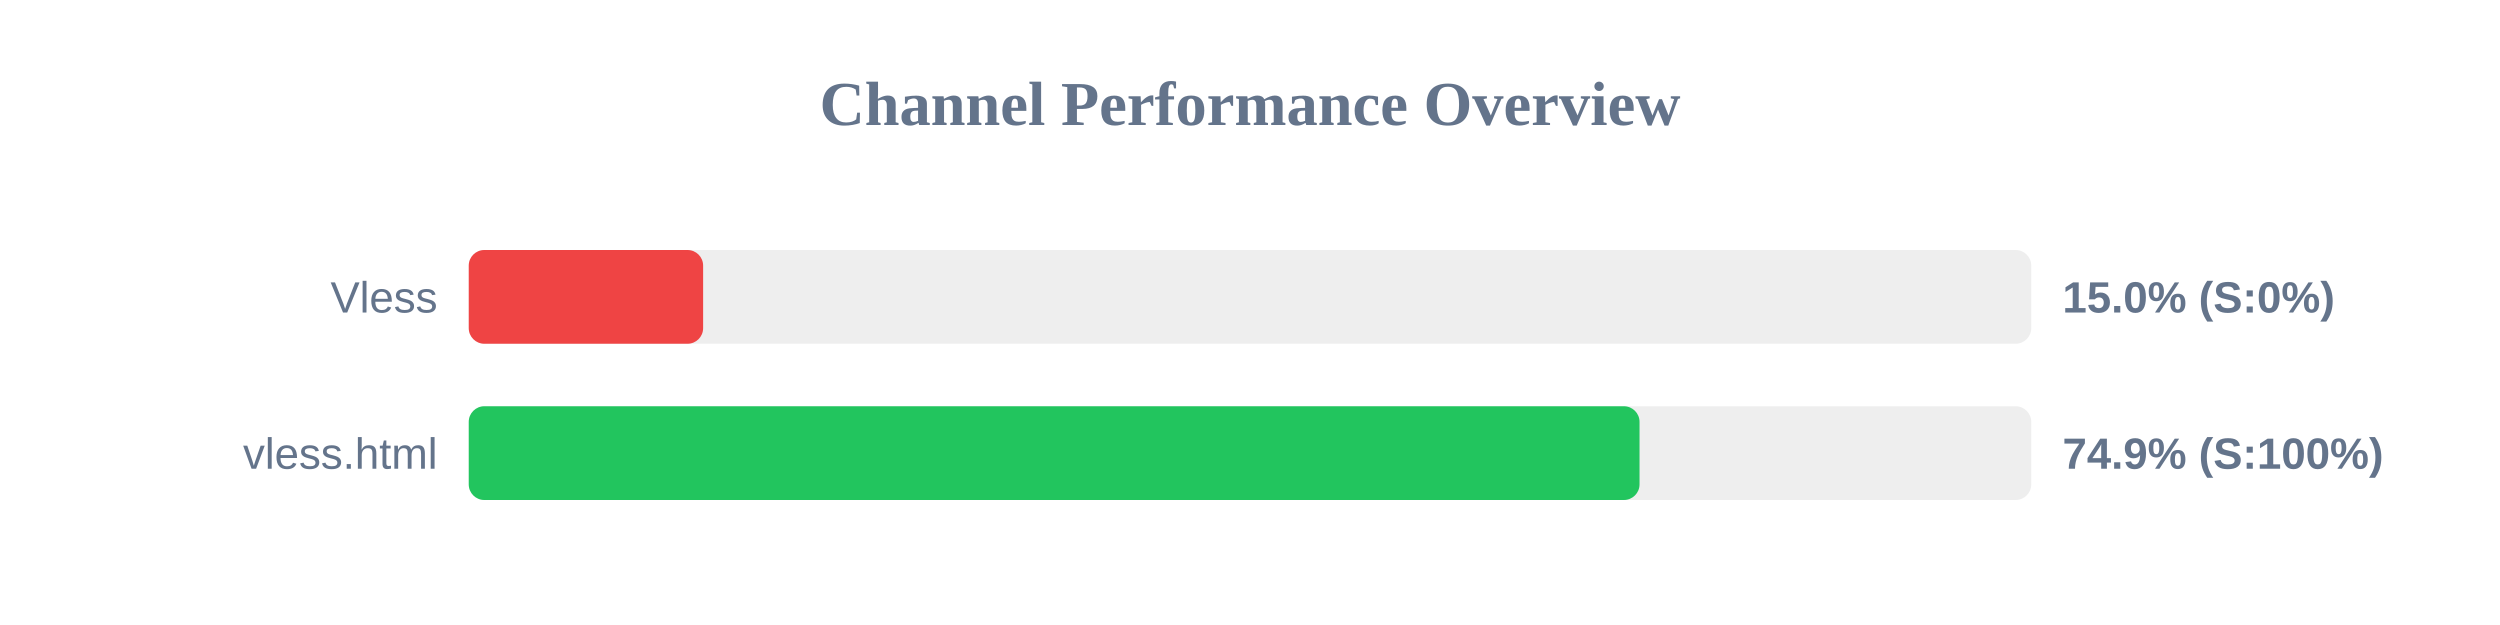
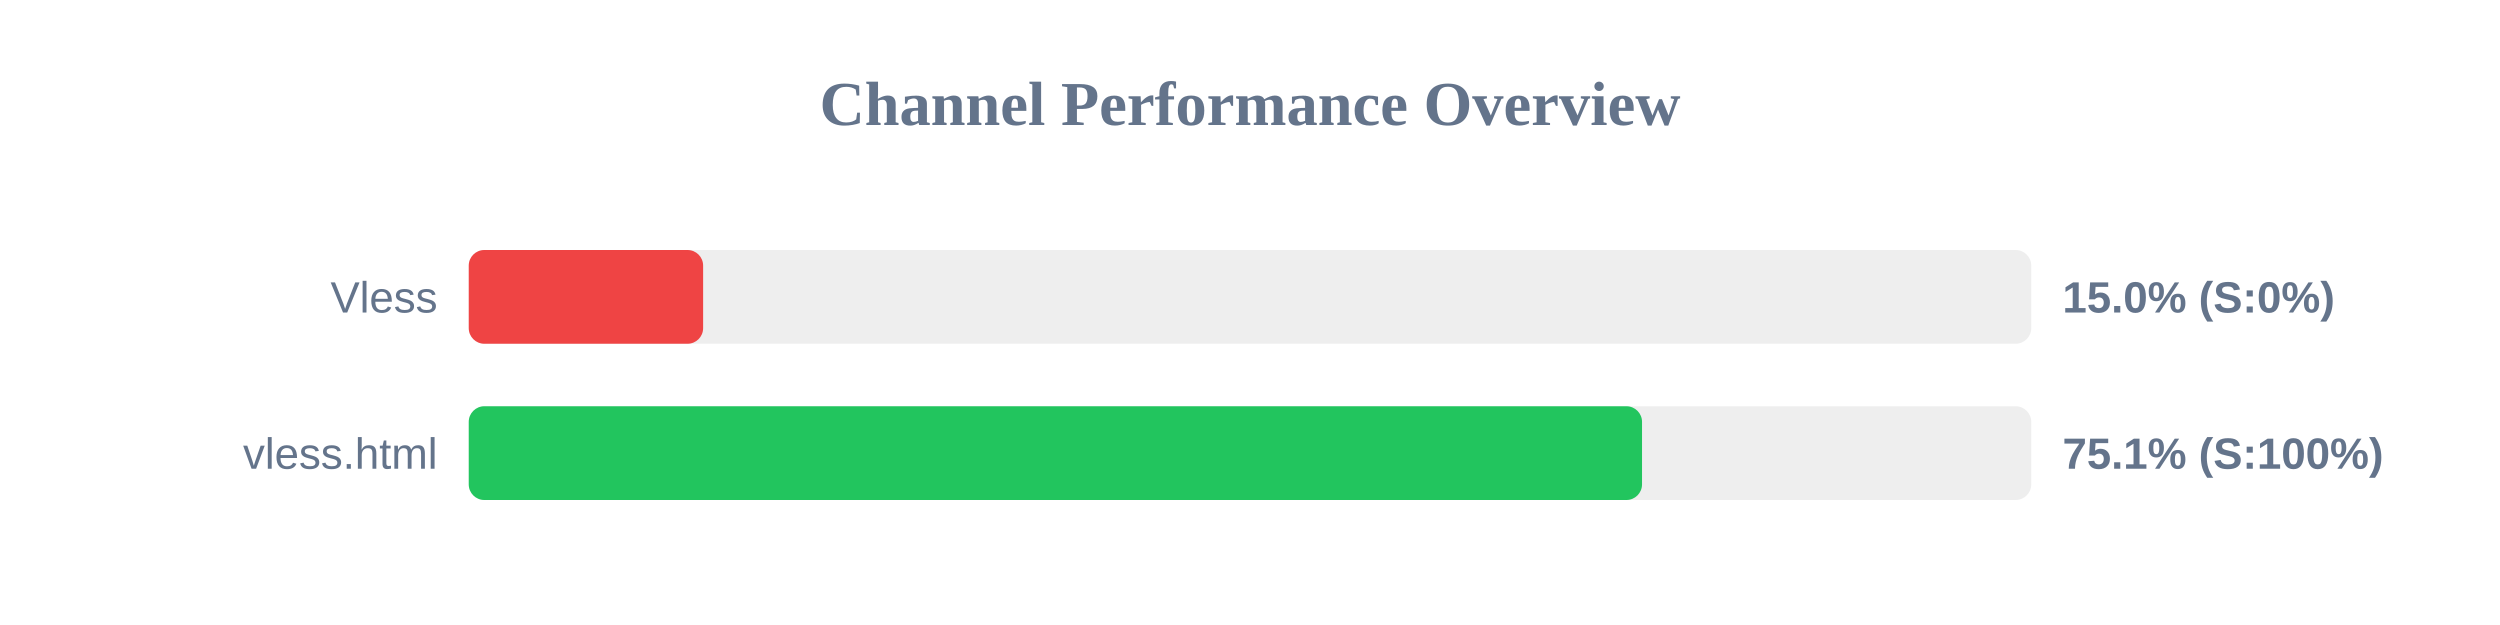
<svg xmlns="http://www.w3.org/2000/svg" width="800" height="200" version="1.1">
  <style>
        .row { font: 14px Arial; fill: #64748b; }
        .score { font: bold 14px Arial; fill: #64748b; }
    </style>
  <text x="400" y="40" text-anchor="middle" font-size="20px" font-weight="bold" fill="#64748b">Channel Performance Overview</text>
  <rect x="150" y="80" width="500" height="30" fill="#eee" rx="5" />
  <rect x="150" y="80" width="75.0" height="30" fill="#ef4444" rx="5" />
  <text x="140" y="100" text-anchor="end" class="row">Vless</text>
  <text x="660" y="100" text-anchor="start" class="score">15.0% (S:0%)</text>
  <rect x="150" y="130" width="500" height="30" fill="#eee" rx="5" />
-   <rect x="150" y="130" width="374.65" height="30" fill="#22c55e" rx="5" />
+   <rect x="150" y="130" width="375.45" height="30" fill="#22c55e" rx="5" />
  <text x="140" y="150" text-anchor="end" class="row">vless.html</text>
-   <text x="660" y="150" text-anchor="start" class="score">74.9% (S:100%)</text>
+   <text x="660" y="150" text-anchor="start" class="score">75.1% (S:100%)</text>
</svg>
